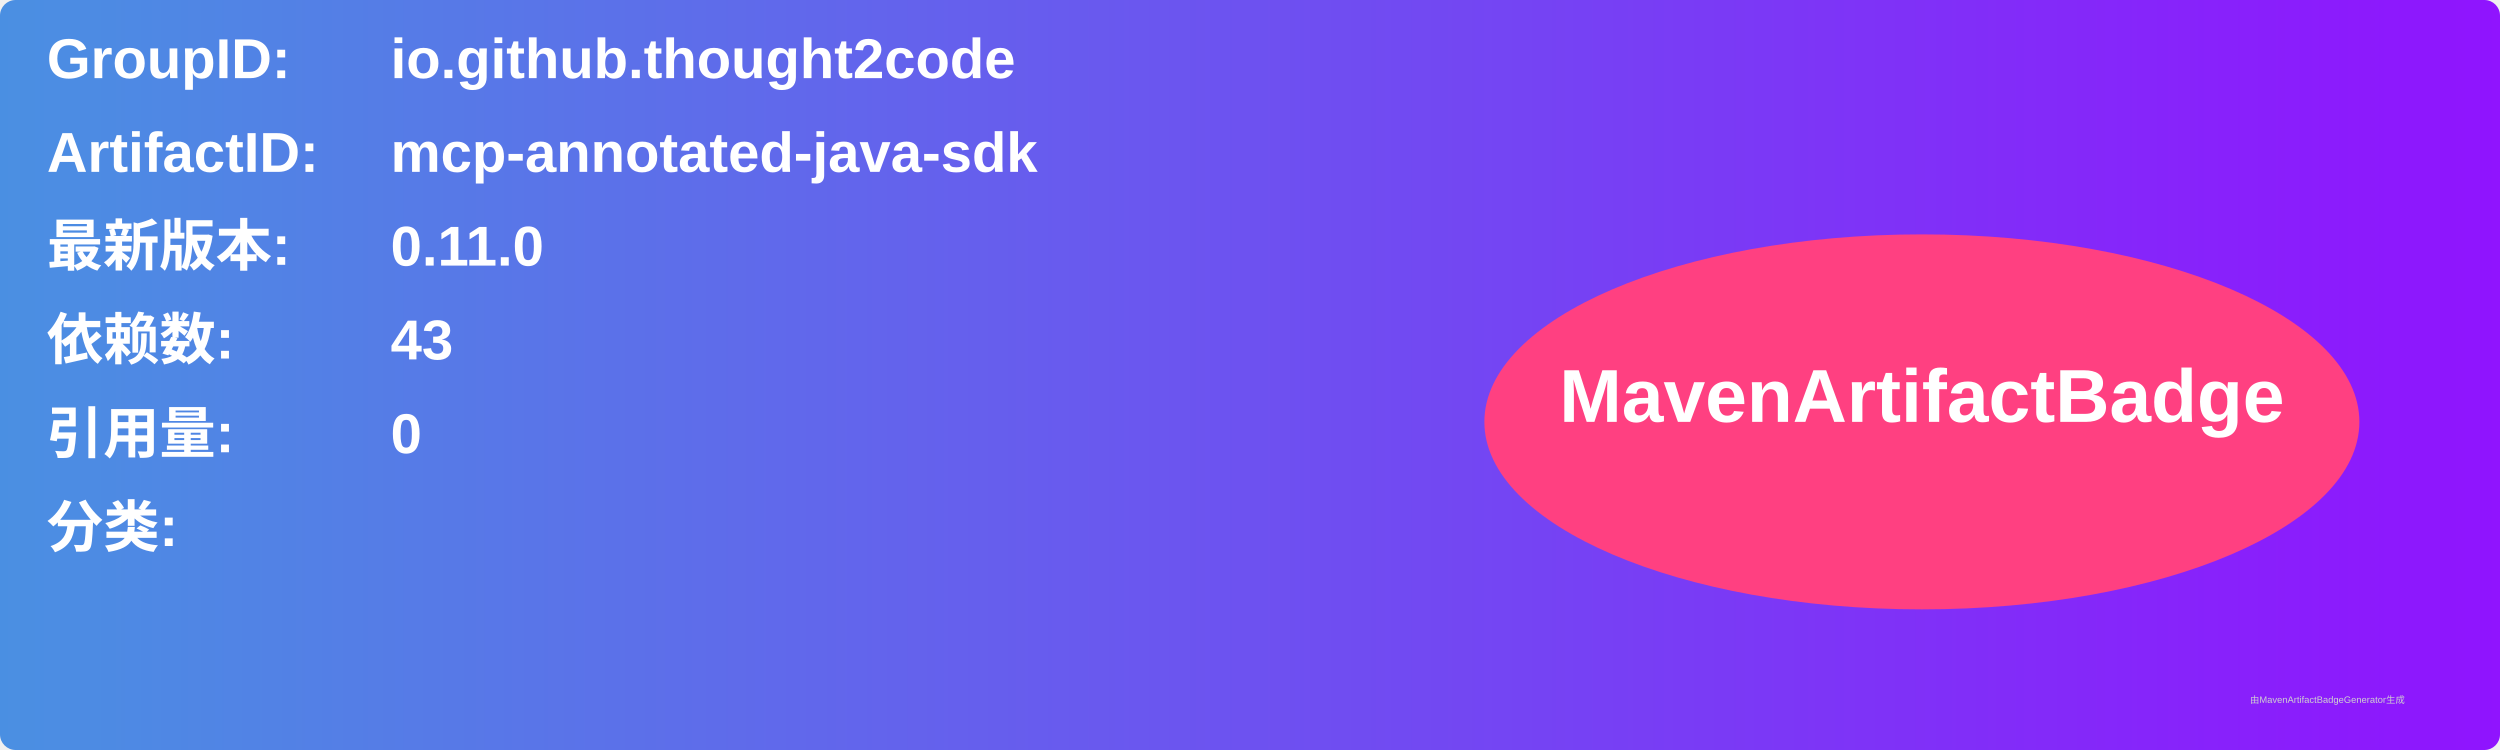
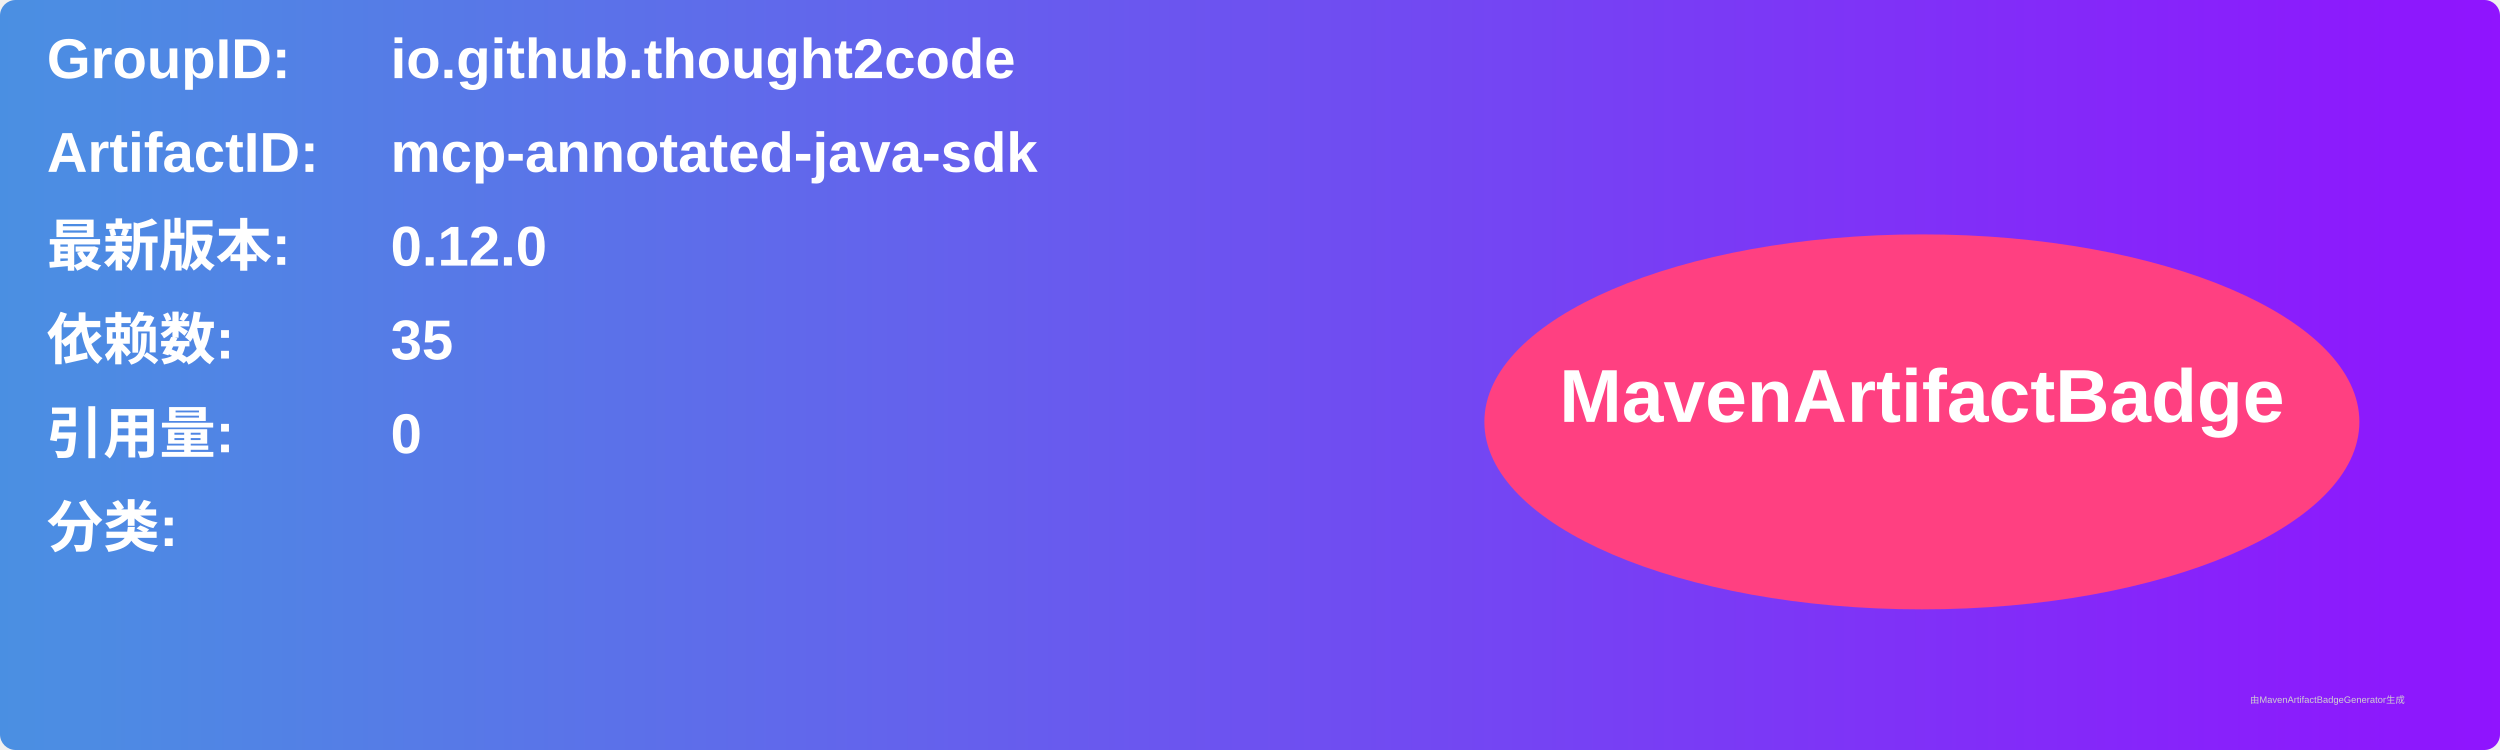
<svg xmlns="http://www.w3.org/2000/svg" width="800" height="240" viewBox="0 0 800 240">
  <linearGradient id="grad" x1="0%" y1="0%" x2="100%" y2="0%">
    <stop offset="0%" stop-color="#4a90e2" />
    <stop offset="100%" stop-color="#9013fe" />
  </linearGradient>
  <rect width="100%" height="100%" rx="5" ry="5" fill="url(#grad)" />
  <g transform="translate(15, 15)">
    <text x="0" y="10" font-family="Arial" font-size="18" fill="white" font-weight="bold" width="260">GroupID:</text>
    <text x="110" y="10" font-family="Arial" font-size="18" fill="white" font-weight="bold" width="460">io.github.thought2code</text>
    <text x="0" y="40" font-family="Arial" font-size="18" fill="white" font-weight="bold" width="260">ArtifactID:</text>
    <text x="110" y="40" font-family="Arial" font-size="18" fill="white" font-weight="bold" width="460">mcp-annotated-java-sdk</text>
    <text x="0" y="70" font-family="Arial" font-size="18" fill="white" font-weight="bold">最新版本:</text>
    <text x="110" y="70" font-family="Arial" font-size="18" fill="white" font-weight="bold">
-       <tspan font-weight="bold">0.11.0</tspan>
+       <tspan font-weight="bold">0.12.0</tspan>
    </text>
    <text x="0" y="100" font-family="Arial" font-size="18" fill="white" font-weight="bold">依赖数: </text>
    <text x="110" y="100" font-family="Arial" font-size="18" fill="white">
-       <tspan font-weight="bold">43</tspan>
+       <tspan font-weight="bold">35</tspan>
    </text>
    <text x="0" y="130" font-family="Arial" font-size="18" fill="white" font-weight="bold">引用量: </text>
    <text x="110" y="130" font-family="Arial" font-size="18" fill="white">
      <tspan font-weight="bold">0</tspan>
    </text>
    <text x="0" y="160" font-family="Arial" font-size="18" fill="white" font-weight="bold">分类:</text>
    <text x="10" y="190" font-family="Arial" font-size="10" fill="white">
      <tspan font-weight="bold" />
    </text>
    <ellipse cx="600" cy="120" rx="140" ry="60" fill="#ff4081" />
    <text x="600" y="120" text-anchor="middle" font-family="Arial" font-size="24" fill="white" font-weight="bold">MavenArtifactBadge</text>
  </g>
  <text x="720" y="225" font-family="Arial" font-size="3" fill="#d0d0d0">由MavenArtifactBadgeGenerator生成</text>
</svg>
